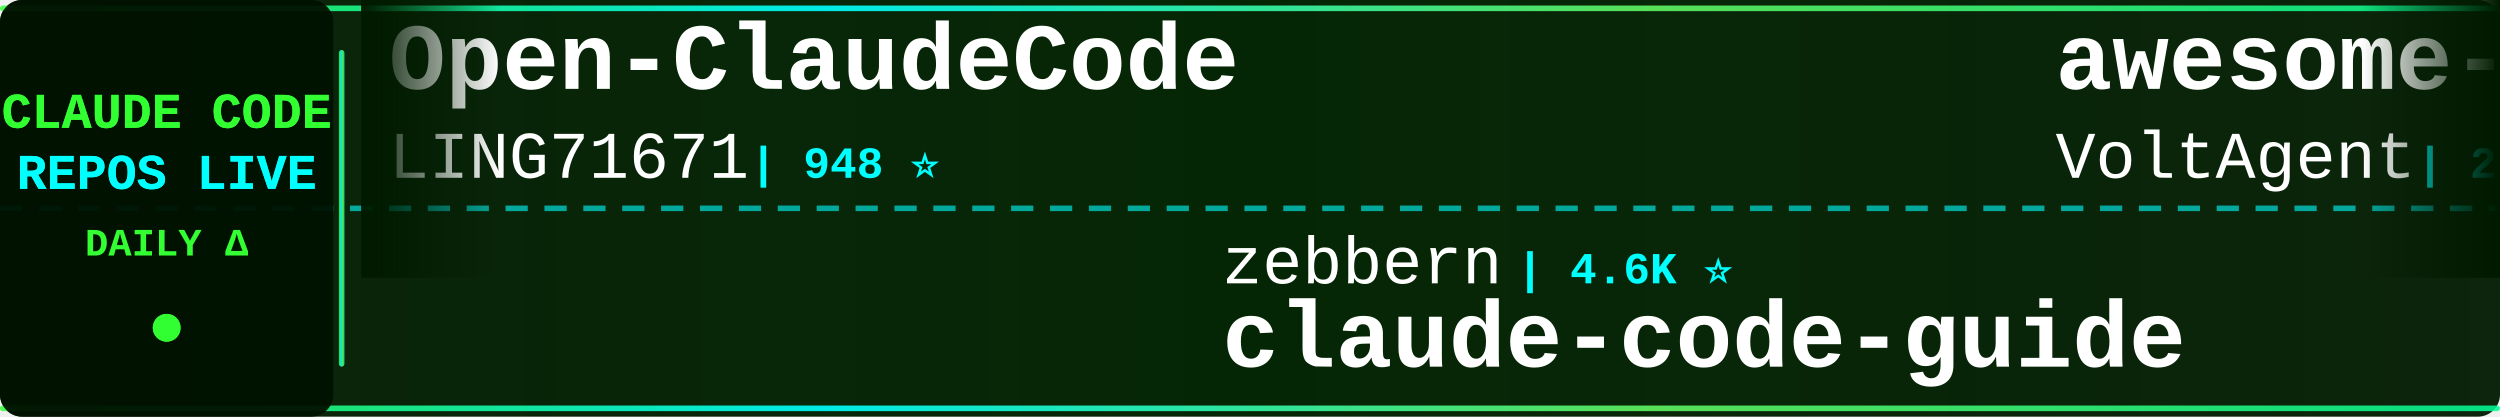
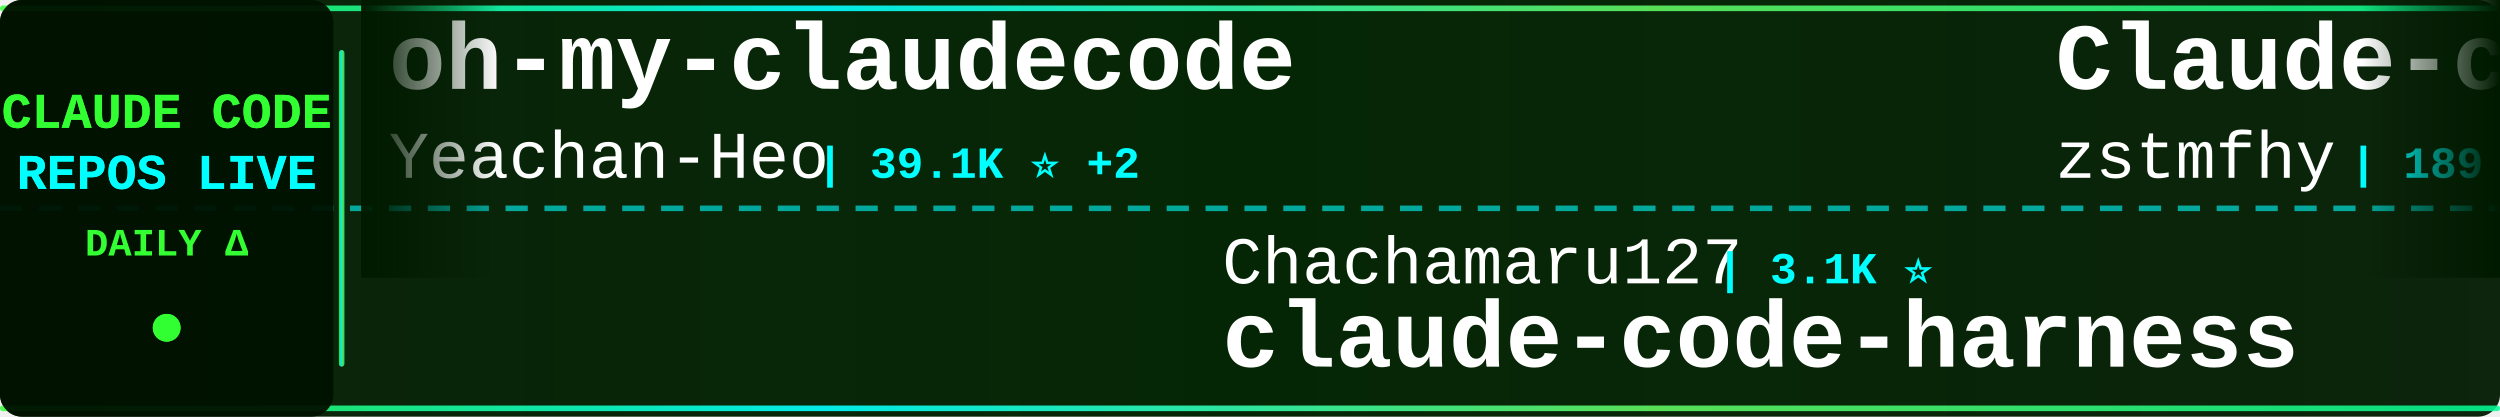
<svg xmlns="http://www.w3.org/2000/svg" width="900" height="150">
  <defs>
    <linearGradient id="tickerBg" x1="0%" y1="0%" x2="100%" y2="0%">
      <stop offset="0%" style="stop-color:#001a00;stop-opacity:0.95" />
      <stop offset="50%" style="stop-color:#002200;stop-opacity:0.98" />
      <stop offset="100%" style="stop-color:#001a00;stop-opacity:0.95" />
    </linearGradient>
    <linearGradient id="borderGrad" x1="0%" y1="0%" x2="100%" y2="0%">
      <stop offset="0%" style="stop-color:#33ff33;stop-opacity:0.85">
        <animate attributeName="stop-opacity" values="0.85;1;0.85" dur="2s" repeatCount="indefinite" />
      </stop>
      <stop offset="33%" style="stop-color:#00ffff;stop-opacity:0.9">
        <animate attributeName="stop-opacity" values="0.9;1;0.9" dur="2.2s" repeatCount="indefinite" />
      </stop>
      <stop offset="66%" style="stop-color:#66ff66;stop-opacity:0.85">
        <animate attributeName="stop-opacity" values="0.85;1;0.85" dur="1.8s" repeatCount="indefinite" />
      </stop>
      <stop offset="100%" style="stop-color:#00ff99;stop-opacity:0.85">
        <animate attributeName="stop-opacity" values="0.85;1;0.85" dur="2s" repeatCount="indefinite" />
      </stop>
    </linearGradient>
    <filter id="textGlow">
      <feGaussianBlur stdDeviation="0.1" result="coloredBlur" />
      <feMerge>
        <feMergeNode in="coloredBlur" />
        <feMergeNode in="SourceGraphic" />
      </feMerge>
    </filter>
    <filter id="metricGlow">
      <feGaussianBlur stdDeviation="0.2" result="coloredBlur" />
      <feMerge>
        <feMergeNode in="coloredBlur" />
        <feMergeNode in="SourceGraphic" />
      </feMerge>
    </filter>
    <linearGradient id="leftFade" x1="0%" y1="0%" x2="100%" y2="0%">
      <stop offset="0%" style="stop-color:#001a00;stop-opacity:1" />
      <stop offset="100%" style="stop-color:#001a00;stop-opacity:0" />
    </linearGradient>
    <linearGradient id="rightFade" x1="0%" y1="0%" x2="100%" y2="0%">
      <stop offset="0%" style="stop-color:#001a00;stop-opacity:0" />
      <stop offset="100%" style="stop-color:#001a00;stop-opacity:1" />
    </linearGradient>
  </defs>
  <rect width="900" height="150" fill="url(#tickerBg)" rx="8" />
  <rect x="0" y="2" width="900" height="2" fill="url(#borderGrad)" rx="1" />
  <rect x="0" y="146" width="900" height="2" fill="url(#borderGrad)" rx="1" />
  <line x1="0" y1="75" x2="900" y2="75" stroke="#00ffff" stroke-width="2" stroke-dasharray="8 6" opacity="0.6" />
  <rect x="0" y="0" width="120" height="150" fill="#001100" opacity="0.95" rx="8" />
  <text x="60" y="46" font-family="'Courier New', monospace" font-size="18" font-weight="bold" fill="#33ff33" text-anchor="middle" filter="url(#textGlow)">
    CLAUDE CODE
  </text>
  <text x="60" y="68" font-family="'Courier New', monospace" font-size="18" font-weight="bold" fill="#00ffff" text-anchor="middle" filter="url(#textGlow)">
    REPOS LIVE
  </text>
  <text x="60" y="92" font-family="'Courier New', monospace" font-size="14" font-weight="bold" fill="#33ff33" text-anchor="middle">
    DAILY Δ
  </text>
  <circle cx="60" cy="118" r="5" fill="#33ff33" filter="url(#metricGlow)">
    <animate attributeName="r" values="4;6;4" dur="1.5s" repeatCount="indefinite" />
    <animate attributeName="opacity" values="0.6;1;0.6" dur="1.5s" repeatCount="indefinite" />
  </circle>
  <rect x="122" y="18" width="2" height="114" fill="url(#borderGrad)" rx="1" />
  <clipPath id="tickerClip">
    <rect x="130" y="0" width="770" height="150" />
  </clipPath>
  <g clip-path="url(#tickerClip)">
    <g id="tickerItems">
      <animateTransform attributeName="transform" attributeType="XML" type="translate" from="0 0" to="-3000 0" dur="54s" repeatCount="indefinite" />
      <g transform="translate(0, 0)">
-         <text x="140" y="32" font-family="'Courier New', monospace" font-size="34" font-weight="bold" fill="#ffffff">Open-ClaudeCode</text>
-         <text x="140" y="64" font-family="'Courier New', monospace" font-size="24" font-weight="normal" fill="#ffffff" opacity="1.0">LING71671</text>
-         <text x="270" y="64" font-family="'Courier New', monospace" font-size="16" font-weight="bold" fill="#00ffff"> | 948 ⭐</text>
+         <text x="140" y="32" font-family="'Courier New', monospace" font-size="34" font-weight="bold" fill="#ffffff">oh-my-claudecode</text>
+         <text x="140" y="64" font-family="'Courier New', monospace" font-size="24" font-weight="normal" fill="#ffffff" opacity="1.0">Yeachan-Heo</text>
+         <text x="294" y="64" font-family="'Courier New', monospace" font-size="16" font-weight="bold" fill="#00ffff"> | 39.1K ⭐ +2</text>
      </g>
      <g transform="translate(300, 0)">
-         <text x="140" y="102" font-family="'Courier New', monospace" font-size="24" font-weight="normal" fill="#ffffff" opacity="1.0">zebbern</text>
-         <text x="246" y="102" font-family="'Courier New', monospace" font-size="16" font-weight="bold" fill="#00ffff"> | 4.6K ⭐</text>
-         <text x="140" y="132" font-family="'Courier New', monospace" font-size="34" font-weight="bold" fill="#ffffff">claude-code-guide</text>
+         <text x="140" y="102" font-family="'Courier New', monospace" font-size="24" font-weight="normal" fill="#ffffff" opacity="1.0">Chachamaru127</text>
+         <text x="318" y="102" font-family="'Courier New', monospace" font-size="16" font-weight="bold" fill="#00ffff"> | 3.1K ⭐</text>
+         <text x="140" y="132" font-family="'Courier New', monospace" font-size="34" font-weight="bold" fill="#ffffff">claude-code-harness</text>
      </g>
      <g transform="translate(600, 0)">
+         <text x="140" y="32" font-family="'Courier New', monospace" font-size="34" font-weight="bold" fill="#ffffff">Claude-code</text>
+         <text x="140" y="64" font-family="'Courier New', monospace" font-size="24" font-weight="normal" fill="#ffffff" opacity="1.0">zstmfhy</text>
+         <text x="246" y="64" font-family="'Courier New', monospace" font-size="16" font-weight="bold" fill="#00ffff"> | 189 ⭐</text>
+       </g>
+       <g transform="translate(900, 0)">
+         <text x="140" y="102" font-family="'Courier New', monospace" font-size="24" font-weight="normal" fill="#ffffff" opacity="1.0">ChinaSiro</text>
+         <text x="270" y="102" font-family="'Courier New', monospace" font-size="16" font-weight="bold" fill="#00ffff"> | 9.7K ⭐ +1</text>
+         <text x="140" y="132" font-family="'Courier New', monospace" font-size="34" font-weight="bold" fill="#ffffff">claude-code-sourcemap</text>
+       </g>
+       <g transform="translate(1200, 0)">
        <text x="140" y="32" font-family="'Courier New', monospace" font-size="34" font-weight="bold" fill="#ffffff">awesome-claude-code-suba...</text>
        <text x="140" y="64" font-family="'Courier New', monospace" font-size="24" font-weight="normal" fill="#ffffff" opacity="1.0">VoltAgent</text>
-         <text x="270" y="64" font-family="'Courier New', monospace" font-size="16" font-weight="bold" fill="#00ffff"> | 24.9K ⭐ +9</text>
-       </g>
-       <g transform="translate(900, 0)">
-         <text x="140" y="102" font-family="'Courier New', monospace" font-size="24" font-weight="normal" fill="#ffffff" opacity="1.0">wanshuiyin</text>
-         <text x="282" y="102" font-family="'Courier New', monospace" font-size="16" font-weight="bold" fill="#00ffff"> | 15.9K ⭐ +15</text>
-         <text x="140" y="132" font-family="'Courier New', monospace" font-size="34" font-weight="bold" fill="#ffffff">Auto-claude-code-researc...</text>
-       </g>
-       <g transform="translate(1200, 0)">
-         <text x="140" y="32" font-family="'Courier New', monospace" font-size="34" font-weight="bold" fill="#ffffff">my-claude-code-setup</text>
-         <text x="140" y="64" font-family="'Courier New', monospace" font-size="24" font-weight="normal" fill="#ffffff" opacity="1.0">centminmod</text>
-         <text x="282" y="64" font-family="'Courier New', monospace" font-size="16" font-weight="bold" fill="#00ffff"> | 2.6K ⭐</text>
+         <text x="270" y="64" font-family="'Courier New', monospace" font-size="16" font-weight="bold" fill="#00ffff"> | 24.9K ⭐ +7</text>
      </g>
      <g transform="translate(1500, 0)">
-         <text x="140" y="102" font-family="'Courier New', monospace" font-size="24" font-weight="normal" fill="#ffffff" opacity="1.0">pedrohcgs</text>
-         <text x="270" y="102" font-family="'Courier New', monospace" font-size="16" font-weight="bold" fill="#00ffff"> | 1.6K ⭐</text>
-         <text x="140" y="132" font-family="'Courier New', monospace" font-size="34" font-weight="bold" fill="#ffffff">claude-code-my-workflow</text>
+         <text x="140" y="102" font-family="'Courier New', monospace" font-size="24" font-weight="normal" fill="#ffffff" opacity="1.0">anthropics</text>
+         <text x="282" y="102" font-family="'Courier New', monospace" font-size="16" font-weight="bold" fill="#00ffff"> | 175.2K ⭐ +25</text>
+         <text x="140" y="132" font-family="'Courier New', monospace" font-size="34" font-weight="bold" fill="#ffffff">skills</text>
      </g>
      <g transform="translate(1800, 0)">
-         <text x="140" y="32" font-family="'Courier New', monospace" font-size="34" font-weight="bold" fill="#ffffff">claude-code-transcripts</text>
-         <text x="140" y="64" font-family="'Courier New', monospace" font-size="24" font-weight="normal" fill="#ffffff" opacity="1.0">simonw</text>
-         <text x="234" y="64" font-family="'Courier New', monospace" font-size="16" font-weight="bold" fill="#00ffff"> | 1.7K ⭐</text>
+         <text x="140" y="32" font-family="'Courier New', monospace" font-size="34" font-weight="bold" fill="#ffffff">claude-code-source-build</text>
+         <text x="140" y="64" font-family="'Courier New', monospace" font-size="24" font-weight="normal" fill="#ffffff" opacity="1.0">andrew-kramer-inno</text>
+         <text x="378" y="64" font-family="'Courier New', monospace" font-size="16" font-weight="bold" fill="#00ffff"> | 596 ⭐</text>
      </g>
      <g transform="translate(2100, 0)">
-         <text x="140" y="102" font-family="'Courier New', monospace" font-size="24" font-weight="normal" fill="#ffffff" opacity="1.0">Yeachan-Heo</text>
-         <text x="294" y="102" font-family="'Courier New', monospace" font-size="16" font-weight="bold" fill="#00ffff"> | 39.1K ⭐</text>
-         <text x="140" y="132" font-family="'Courier New', monospace" font-size="34" font-weight="bold" fill="#ffffff">oh-my-claudecode</text>
+         <text x="140" y="102" font-family="'Courier New', monospace" font-size="24" font-weight="normal" fill="#ffffff" opacity="1.0">diet103</text>
+         <text x="246" y="102" font-family="'Courier New', monospace" font-size="16" font-weight="bold" fill="#00ffff"> | 10.0K ⭐</text>
+         <text x="140" y="132" font-family="'Courier New', monospace" font-size="34" font-weight="bold" fill="#ffffff">claude-code-infrastructu...</text>
      </g>
      <g transform="translate(2400, 0)">
-         <text x="140" y="32" font-family="'Courier New', monospace" font-size="34" font-weight="bold" fill="#ffffff">claude-code-base-action</text>
-         <text x="140" y="64" font-family="'Courier New', monospace" font-size="24" font-weight="normal" fill="#ffffff" opacity="1.0">anthropics</text>
-         <text x="282" y="64" font-family="'Courier New', monospace" font-size="16" font-weight="bold" fill="#00ffff"> | 972 ⭐</text>
+         <text x="140" y="32" font-family="'Courier New', monospace" font-size="34" font-weight="bold" fill="#ffffff">claude-code-tudou</text>
+         <text x="140" y="64" font-family="'Courier New', monospace" font-size="24" font-weight="normal" fill="#ffffff" opacity="1.0">AICoderTudou</text>
+         <text x="306" y="64" font-family="'Courier New', monospace" font-size="16" font-weight="bold" fill="#00ffff"> | 495 ⭐</text>
      </g>
      <g transform="translate(2700, 0)">
-         <text x="140" y="102" font-family="'Courier New', monospace" font-size="24" font-weight="normal" fill="#ffffff" opacity="1.0">hangsman</text>
-         <text x="258" y="102" font-family="'Courier New', monospace" font-size="16" font-weight="bold" fill="#00ffff"> | 794 ⭐</text>
-         <text x="140" y="132" font-family="'Courier New', monospace" font-size="34" font-weight="bold" fill="#ffffff">claude-code-source</text>
+         <text x="140" y="102" font-family="'Courier New', monospace" font-size="24" font-weight="normal" fill="#ffffff" opacity="1.0">xu-xiang</text>
+         <text x="258" y="102" font-family="'Courier New', monospace" font-size="16" font-weight="bold" fill="#00ffff"> | 1.9K ⭐</text>
+         <text x="140" y="132" font-family="'Courier New', monospace" font-size="34" font-weight="bold" fill="#ffffff">everything-claude-code-z...</text>
      </g>
      <g transform="translate(3000, 0)">
-         <text x="140" y="32" font-family="'Courier New', monospace" font-size="34" font-weight="bold" fill="#ffffff">Open-ClaudeCode</text>
-         <text x="140" y="64" font-family="'Courier New', monospace" font-size="24" font-weight="normal" fill="#ffffff" opacity="1.0">LING71671</text>
-         <text x="270" y="64" font-family="'Courier New', monospace" font-size="16" font-weight="bold" fill="#00ffff"> | 948 ⭐</text>
+         <text x="140" y="32" font-family="'Courier New', monospace" font-size="34" font-weight="bold" fill="#ffffff">oh-my-claudecode</text>
+         <text x="140" y="64" font-family="'Courier New', monospace" font-size="24" font-weight="normal" fill="#ffffff" opacity="1.0">Yeachan-Heo</text>
+         <text x="294" y="64" font-family="'Courier New', monospace" font-size="16" font-weight="bold" fill="#00ffff"> | 39.1K ⭐ +2</text>
      </g>
      <g transform="translate(3300, 0)">
-         <text x="140" y="102" font-family="'Courier New', monospace" font-size="24" font-weight="normal" fill="#ffffff" opacity="1.0">zebbern</text>
-         <text x="246" y="102" font-family="'Courier New', monospace" font-size="16" font-weight="bold" fill="#00ffff"> | 4.6K ⭐</text>
-         <text x="140" y="132" font-family="'Courier New', monospace" font-size="34" font-weight="bold" fill="#ffffff">claude-code-guide</text>
+         <text x="140" y="102" font-family="'Courier New', monospace" font-size="24" font-weight="normal" fill="#ffffff" opacity="1.0">Chachamaru127</text>
+         <text x="318" y="102" font-family="'Courier New', monospace" font-size="16" font-weight="bold" fill="#00ffff"> | 3.1K ⭐</text>
+         <text x="140" y="132" font-family="'Courier New', monospace" font-size="34" font-weight="bold" fill="#ffffff">claude-code-harness</text>
      </g>
      <g transform="translate(3600, 0)">
-         <text x="140" y="32" font-family="'Courier New', monospace" font-size="34" font-weight="bold" fill="#ffffff">awesome-claude-code-suba...</text>
-         <text x="140" y="64" font-family="'Courier New', monospace" font-size="24" font-weight="normal" fill="#ffffff" opacity="1.0">VoltAgent</text>
-         <text x="270" y="64" font-family="'Courier New', monospace" font-size="16" font-weight="bold" fill="#00ffff"> | 24.9K ⭐ +9</text>
+         <text x="140" y="32" font-family="'Courier New', monospace" font-size="34" font-weight="bold" fill="#ffffff">Claude-code</text>
+         <text x="140" y="64" font-family="'Courier New', monospace" font-size="24" font-weight="normal" fill="#ffffff" opacity="1.0">zstmfhy</text>
+         <text x="246" y="64" font-family="'Courier New', monospace" font-size="16" font-weight="bold" fill="#00ffff"> | 189 ⭐</text>
      </g>
      <g transform="translate(3900, 0)">
-         <text x="140" y="102" font-family="'Courier New', monospace" font-size="24" font-weight="normal" fill="#ffffff" opacity="1.0">wanshuiyin</text>
-         <text x="282" y="102" font-family="'Courier New', monospace" font-size="16" font-weight="bold" fill="#00ffff"> | 15.9K ⭐ +15</text>
-         <text x="140" y="132" font-family="'Courier New', monospace" font-size="34" font-weight="bold" fill="#ffffff">Auto-claude-code-researc...</text>
+         <text x="140" y="102" font-family="'Courier New', monospace" font-size="24" font-weight="normal" fill="#ffffff" opacity="1.0">ChinaSiro</text>
+         <text x="270" y="102" font-family="'Courier New', monospace" font-size="16" font-weight="bold" fill="#00ffff"> | 9.7K ⭐ +1</text>
+         <text x="140" y="132" font-family="'Courier New', monospace" font-size="34" font-weight="bold" fill="#ffffff">claude-code-sourcemap</text>
      </g>
    </g>
  </g>
  <rect x="130" y="0" width="50" height="100" fill="url(#leftFade)" />
  <rect x="850" y="0" width="50" height="100" fill="url(#rightFade)" />
</svg>
